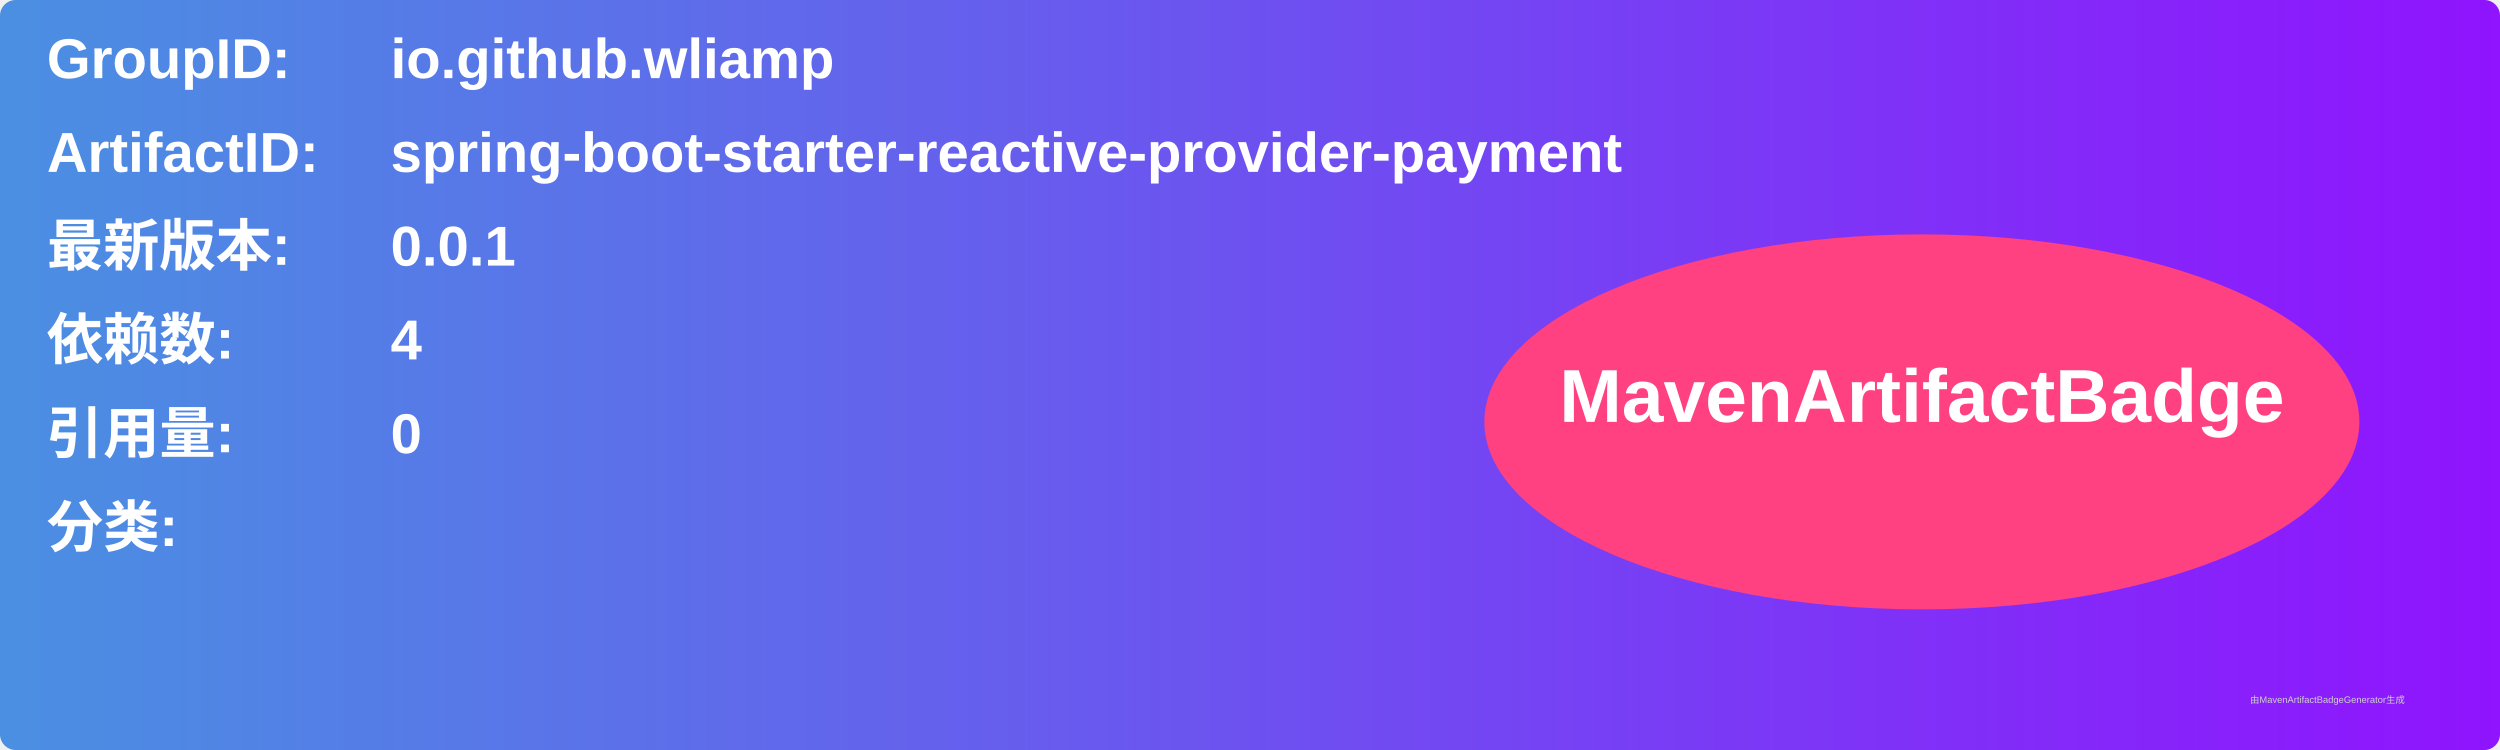
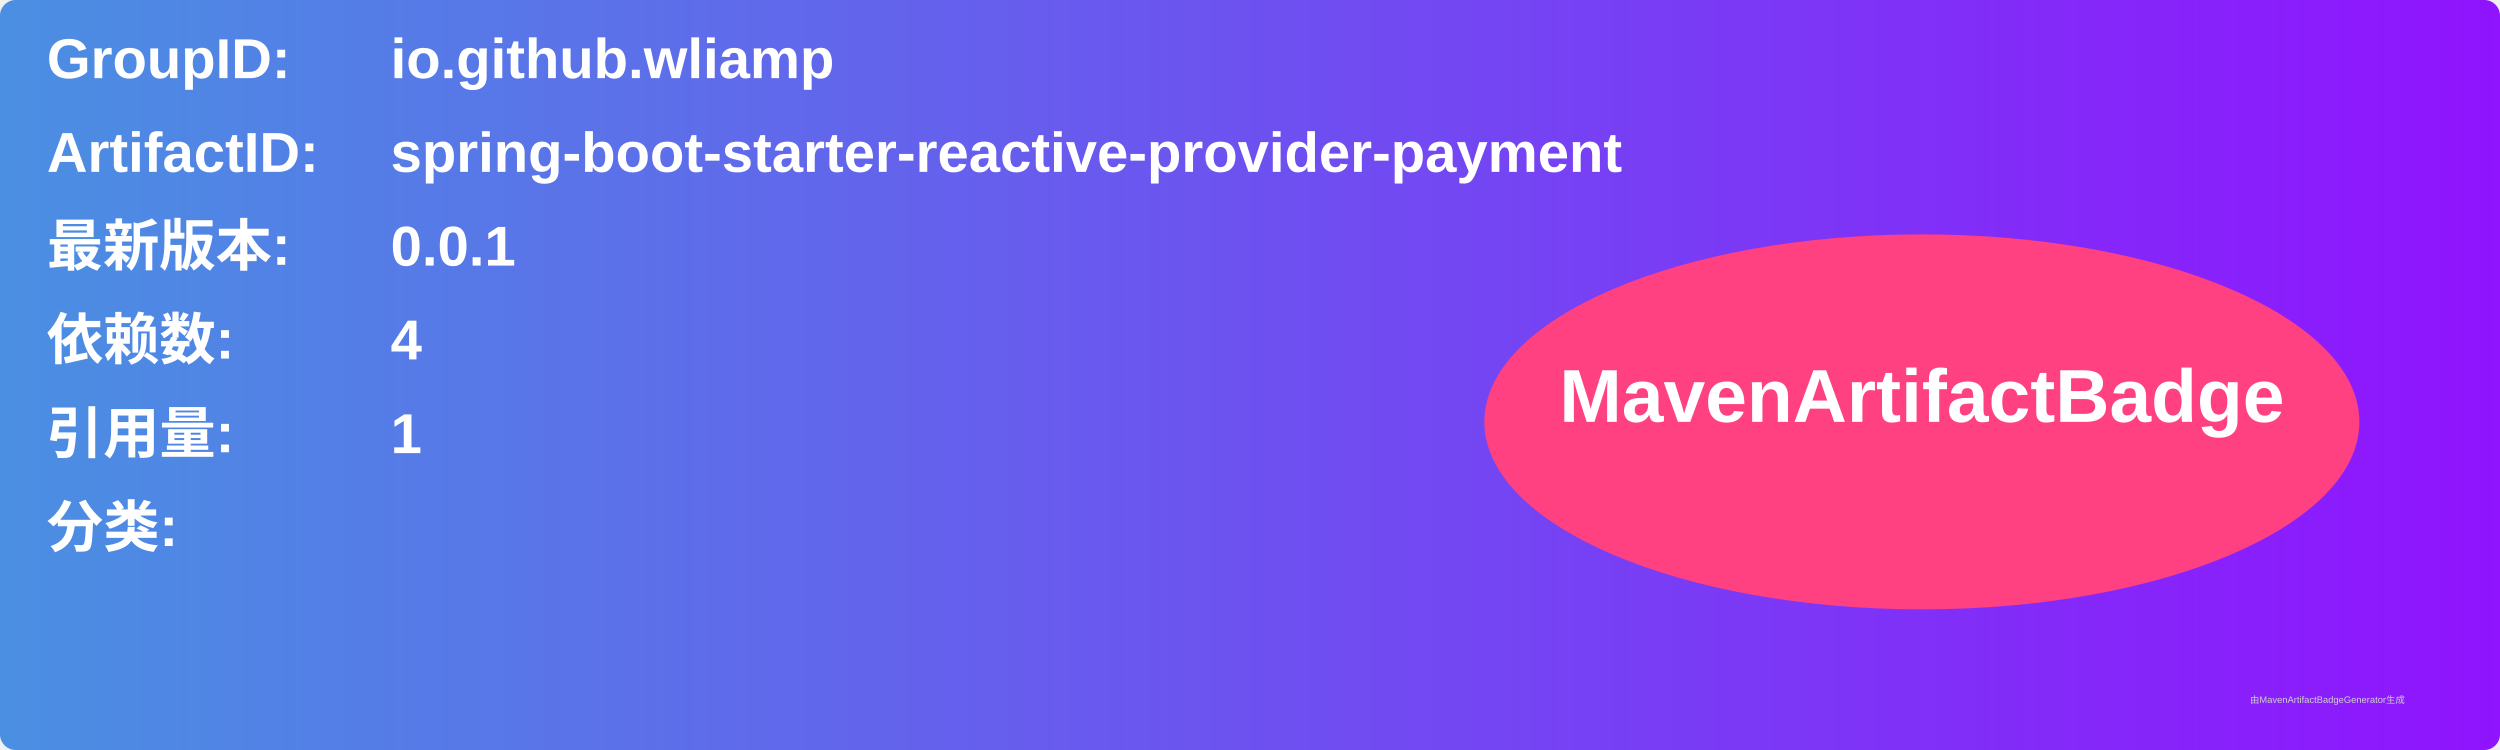
<svg xmlns="http://www.w3.org/2000/svg" width="800" height="240" viewBox="0 0 800 240">
  <linearGradient id="grad" x1="0%" y1="0%" x2="100%" y2="0%">
    <stop offset="0%" stop-color="#4a90e2" />
    <stop offset="100%" stop-color="#9013fe" />
  </linearGradient>
  <rect width="100%" height="100%" rx="5" ry="5" fill="url(#grad)" />
  <g transform="translate(15, 15)">
    <text x="0" y="10" font-family="Arial" font-size="18" fill="white" font-weight="bold" width="260">GroupID:</text>
    <text x="110" y="10" font-family="Arial" font-size="18" fill="white" font-weight="bold" width="460">io.github.wliamp</text>
    <text x="0" y="40" font-family="Arial" font-size="18" fill="white" font-weight="bold" width="260">ArtifactID:</text>
    <text x="110" y="40" font-family="Arial" font-size="18" fill="white" font-weight="bold" width="460">spring-boot-starter-reactive-provider-payment</text>
    <text x="0" y="70" font-family="Arial" font-size="18" fill="white" font-weight="bold">最新版本:</text>
    <text x="110" y="70" font-family="Arial" font-size="18" fill="white" font-weight="bold">
      <tspan font-weight="bold">0.0.1</tspan>
    </text>
    <text x="0" y="100" font-family="Arial" font-size="18" fill="white" font-weight="bold">依赖数: </text>
    <text x="110" y="100" font-family="Arial" font-size="18" fill="white">
      <tspan font-weight="bold">4</tspan>
    </text>
    <text x="0" y="130" font-family="Arial" font-size="18" fill="white" font-weight="bold">引用量: </text>
    <text x="110" y="130" font-family="Arial" font-size="18" fill="white">
-       <tspan font-weight="bold">0</tspan>
+       <tspan font-weight="bold">1</tspan>
    </text>
    <text x="0" y="160" font-family="Arial" font-size="18" fill="white" font-weight="bold">分类:</text>
    <text x="10" y="190" font-family="Arial" font-size="10" fill="white">
      <tspan font-weight="bold" />
    </text>
    <ellipse cx="600" cy="120" rx="140" ry="60" fill="#ff4081" />
    <text x="600" y="120" text-anchor="middle" font-family="Arial" font-size="24" fill="white" font-weight="bold">MavenArtifactBadge</text>
  </g>
  <text x="720" y="225" font-family="Arial" font-size="3" fill="#d0d0d0">由MavenArtifactBadgeGenerator生成</text>
</svg>
